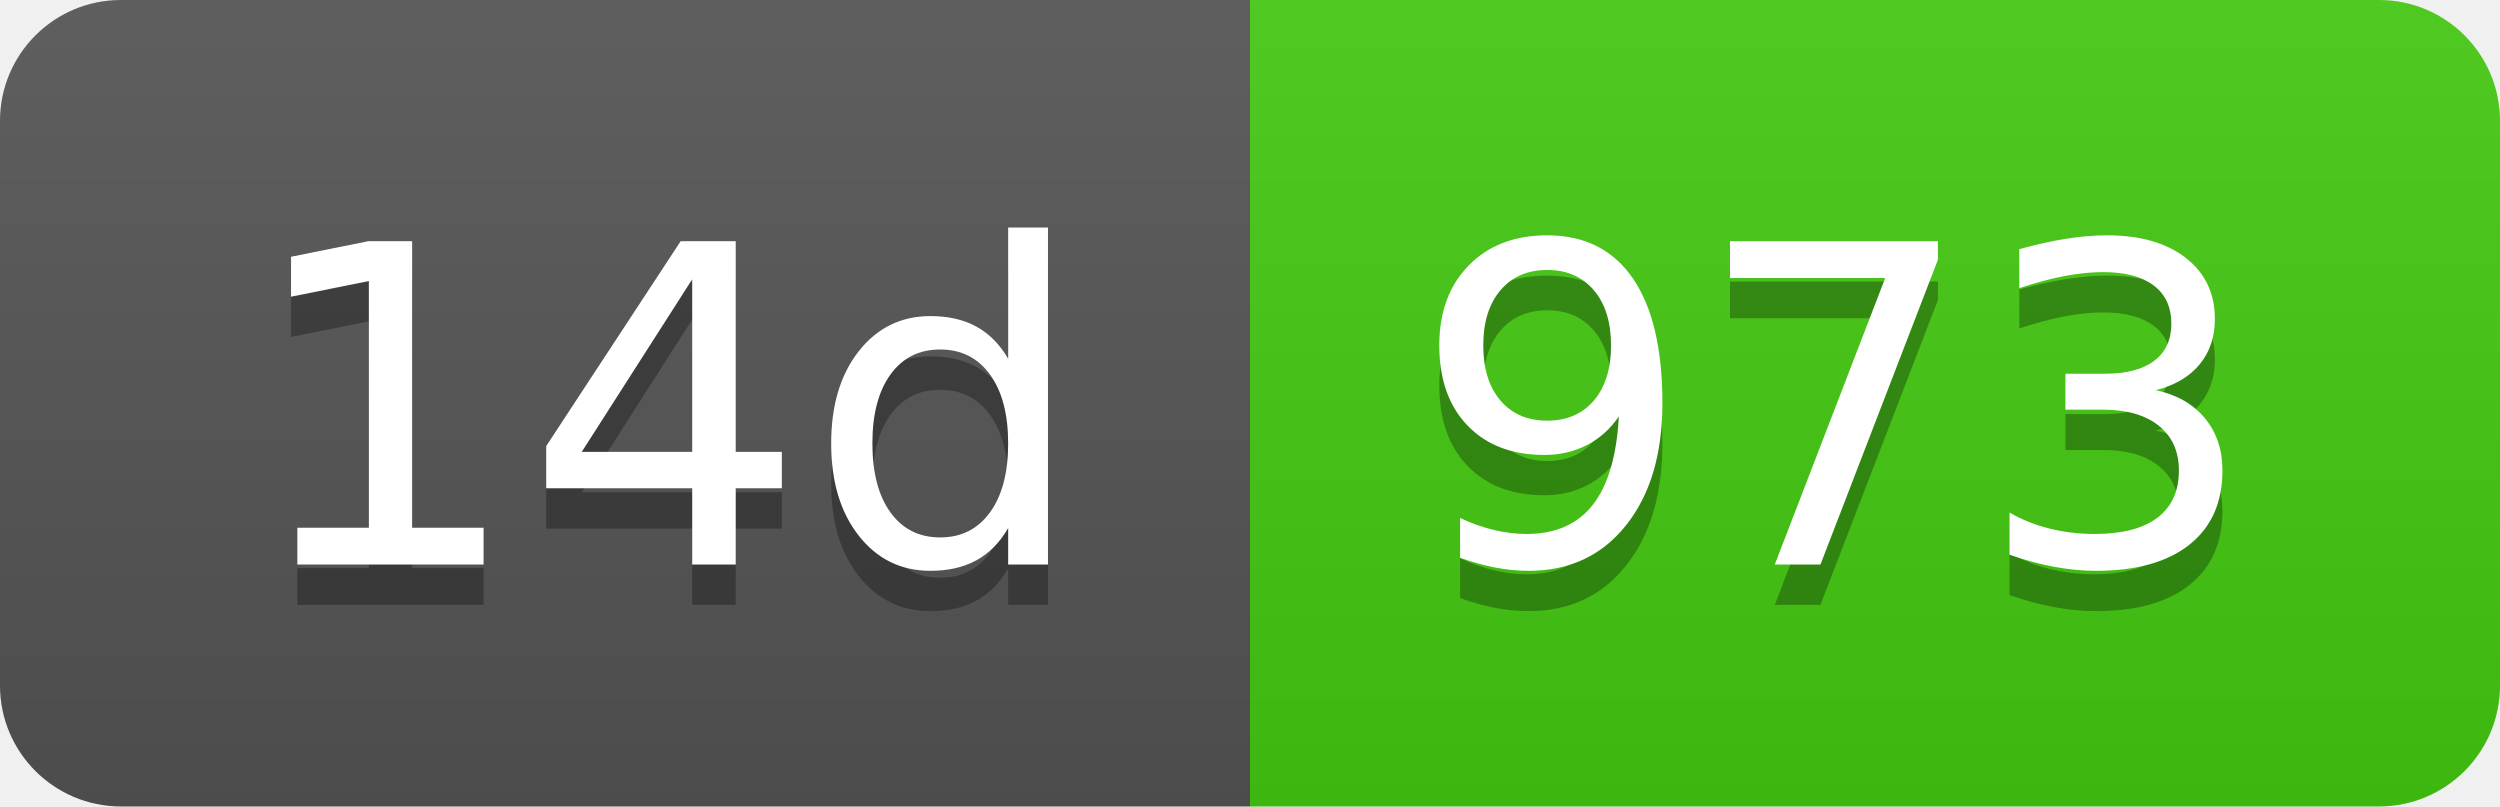
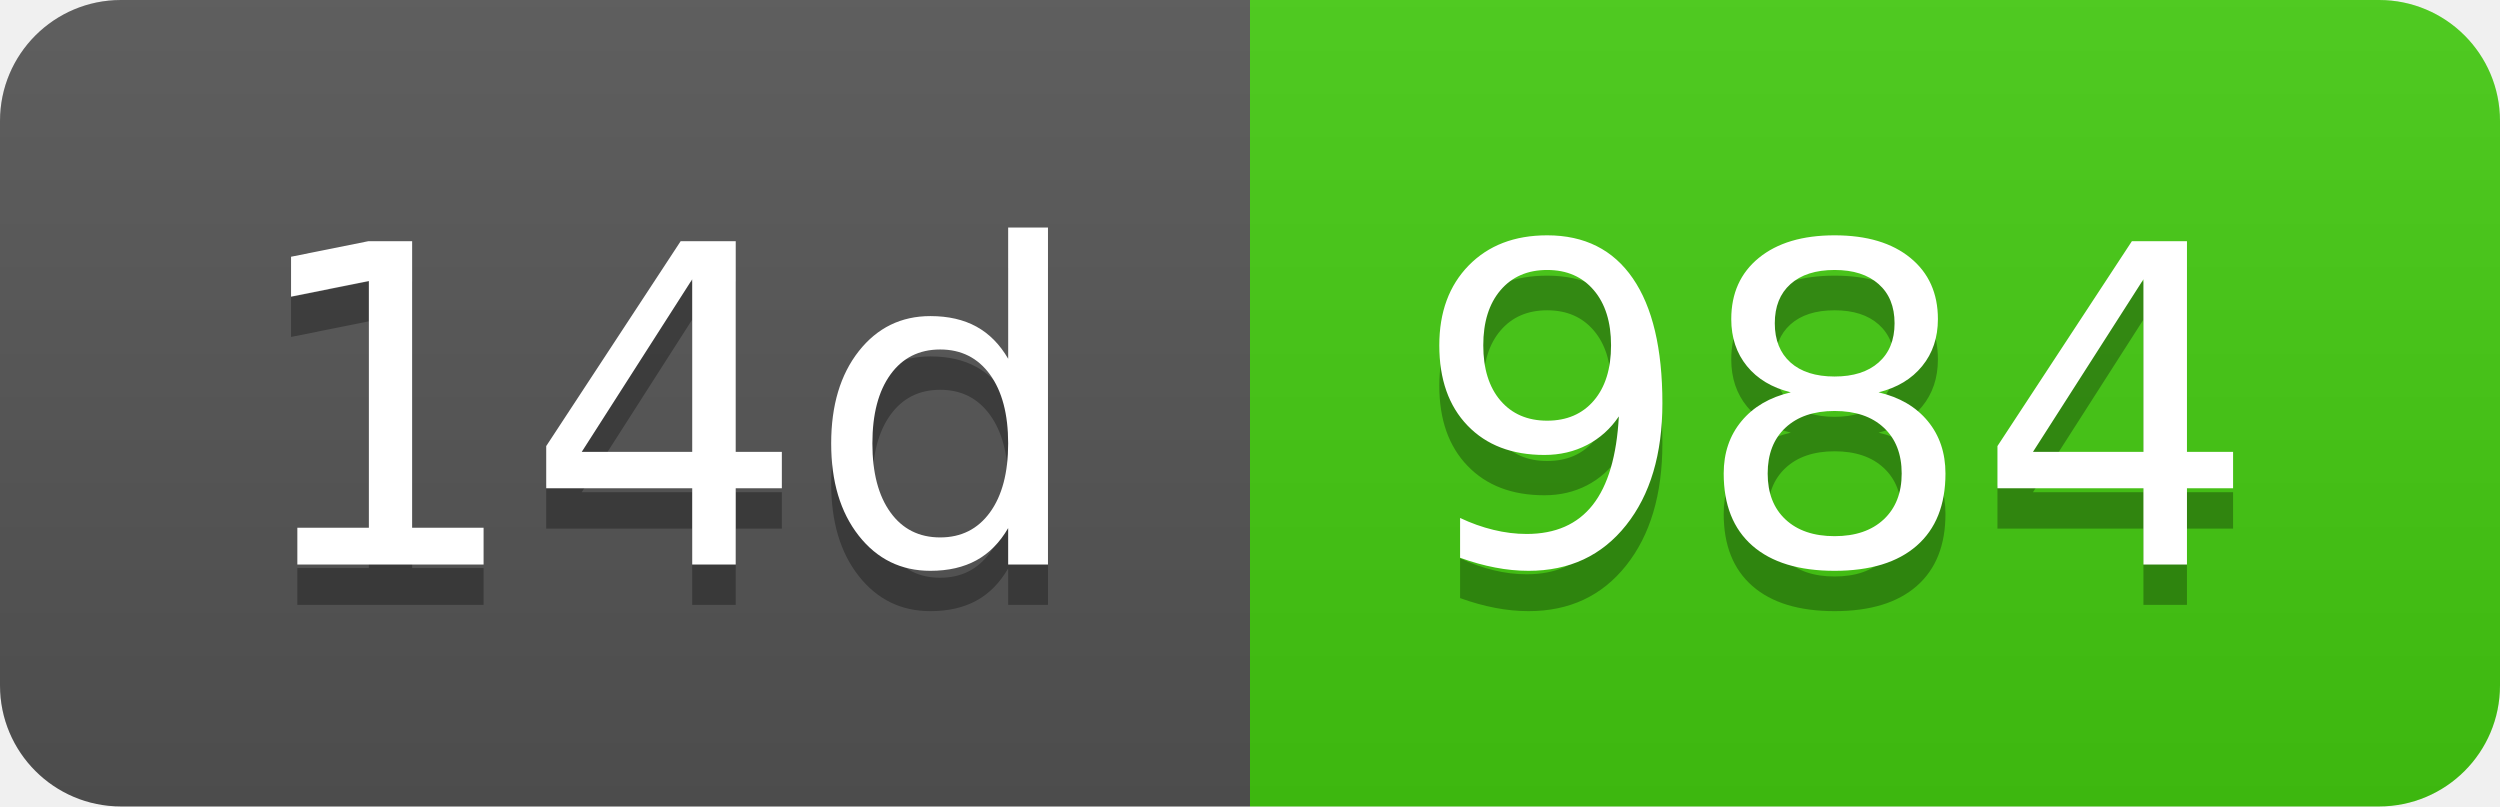
- <svg xmlns="http://www.w3.org/2000/svg" width="62" height="20" role="img" aria-label="14d: 973">
+ <svg xmlns="http://www.w3.org/2000/svg" width="62" height="20" role="img" aria-label="14d: 984">
  <linearGradient id="s" x2="0" y2="100%">
    <stop offset="0" stop-color="#bbb" stop-opacity=".1" />
    <stop offset="1" stop-opacity=".1" />
  </linearGradient>
  <clipPath id="r">
    <rect width="62" height="20" rx="3" fill="#fff" />
  </clipPath>
  <g clip-path="url(#r)">
    <rect width="31" height="20" fill="#555" />
    <rect x="31" width="31" height="20" fill="#4c1" />
    <rect width="62" height="20" fill="url(#s)" />
  </g>
  <g fill="#fff" text-anchor="middle" font-family="Verdana,Geneva,DejaVu Sans,sans-serif" text-rendering="geometricPrecision" font-size="110">
    <text aria-hidden="true" x="165" y="150" fill="#010101" fill-opacity=".3" transform="scale(.1)" textLength="210">14d</text>
    <text x="165" y="140" transform="scale(.1)" fill="#fff" textLength="210">14d</text>
-     <text aria-hidden="true" x="455" y="150" fill="#010101" fill-opacity=".3" transform="scale(.1)" textLength="210">973</text>
-     <text x="455" y="140" transform="scale(.1)" fill="#fff" textLength="210">973</text>
+     <text aria-hidden="true" x="455" y="150" fill="#010101" fill-opacity=".3" transform="scale(.1)" textLength="210">984</text>
+     <text x="455" y="140" transform="scale(.1)" fill="#fff" textLength="210">984</text>
  </g>
</svg>
